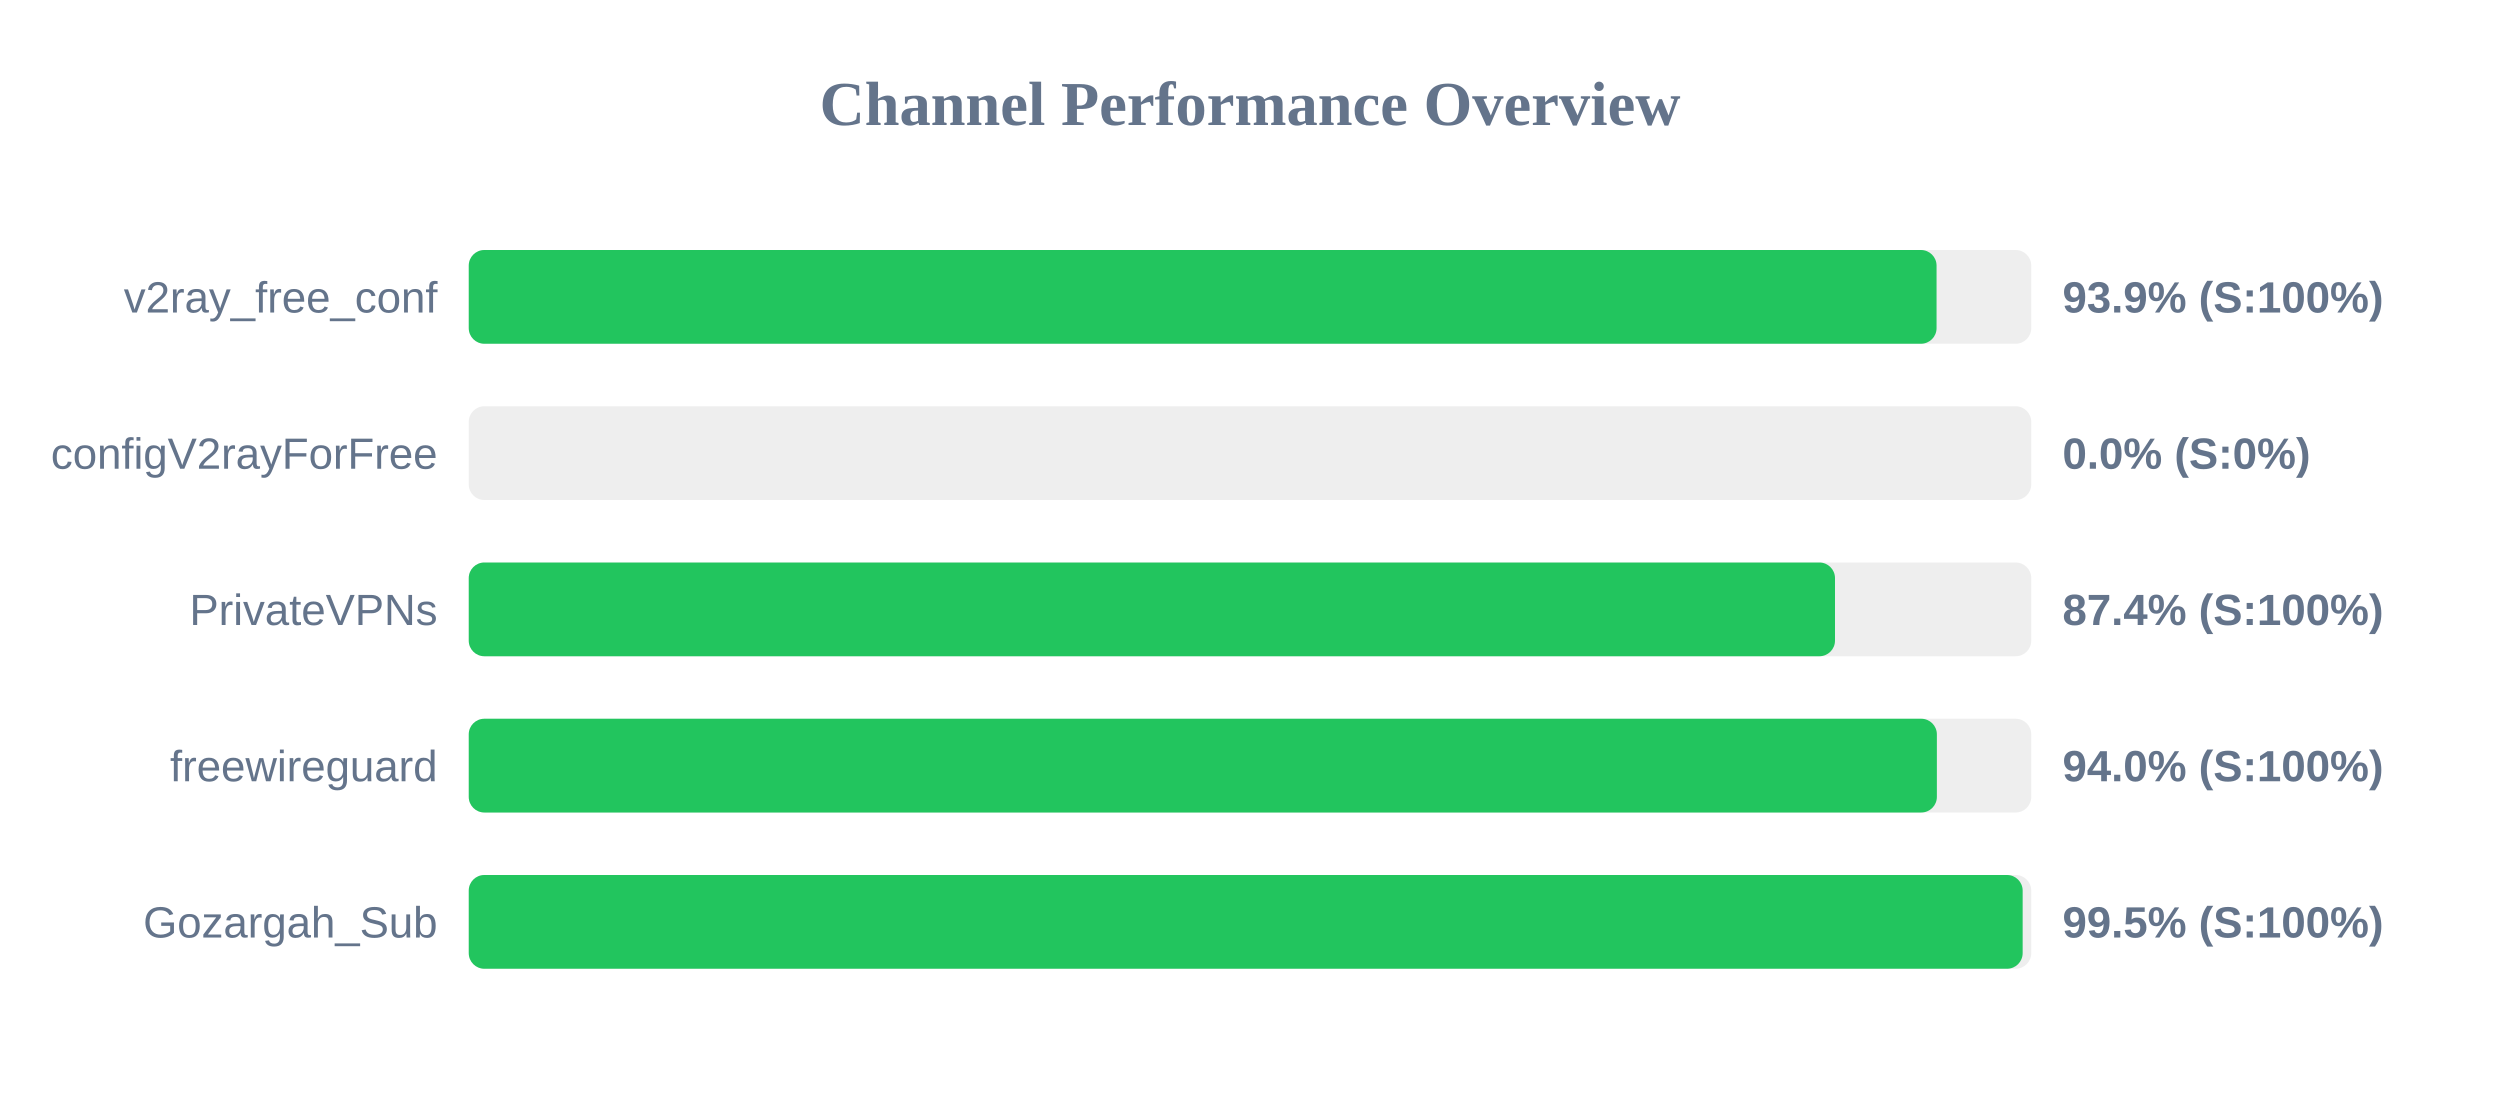
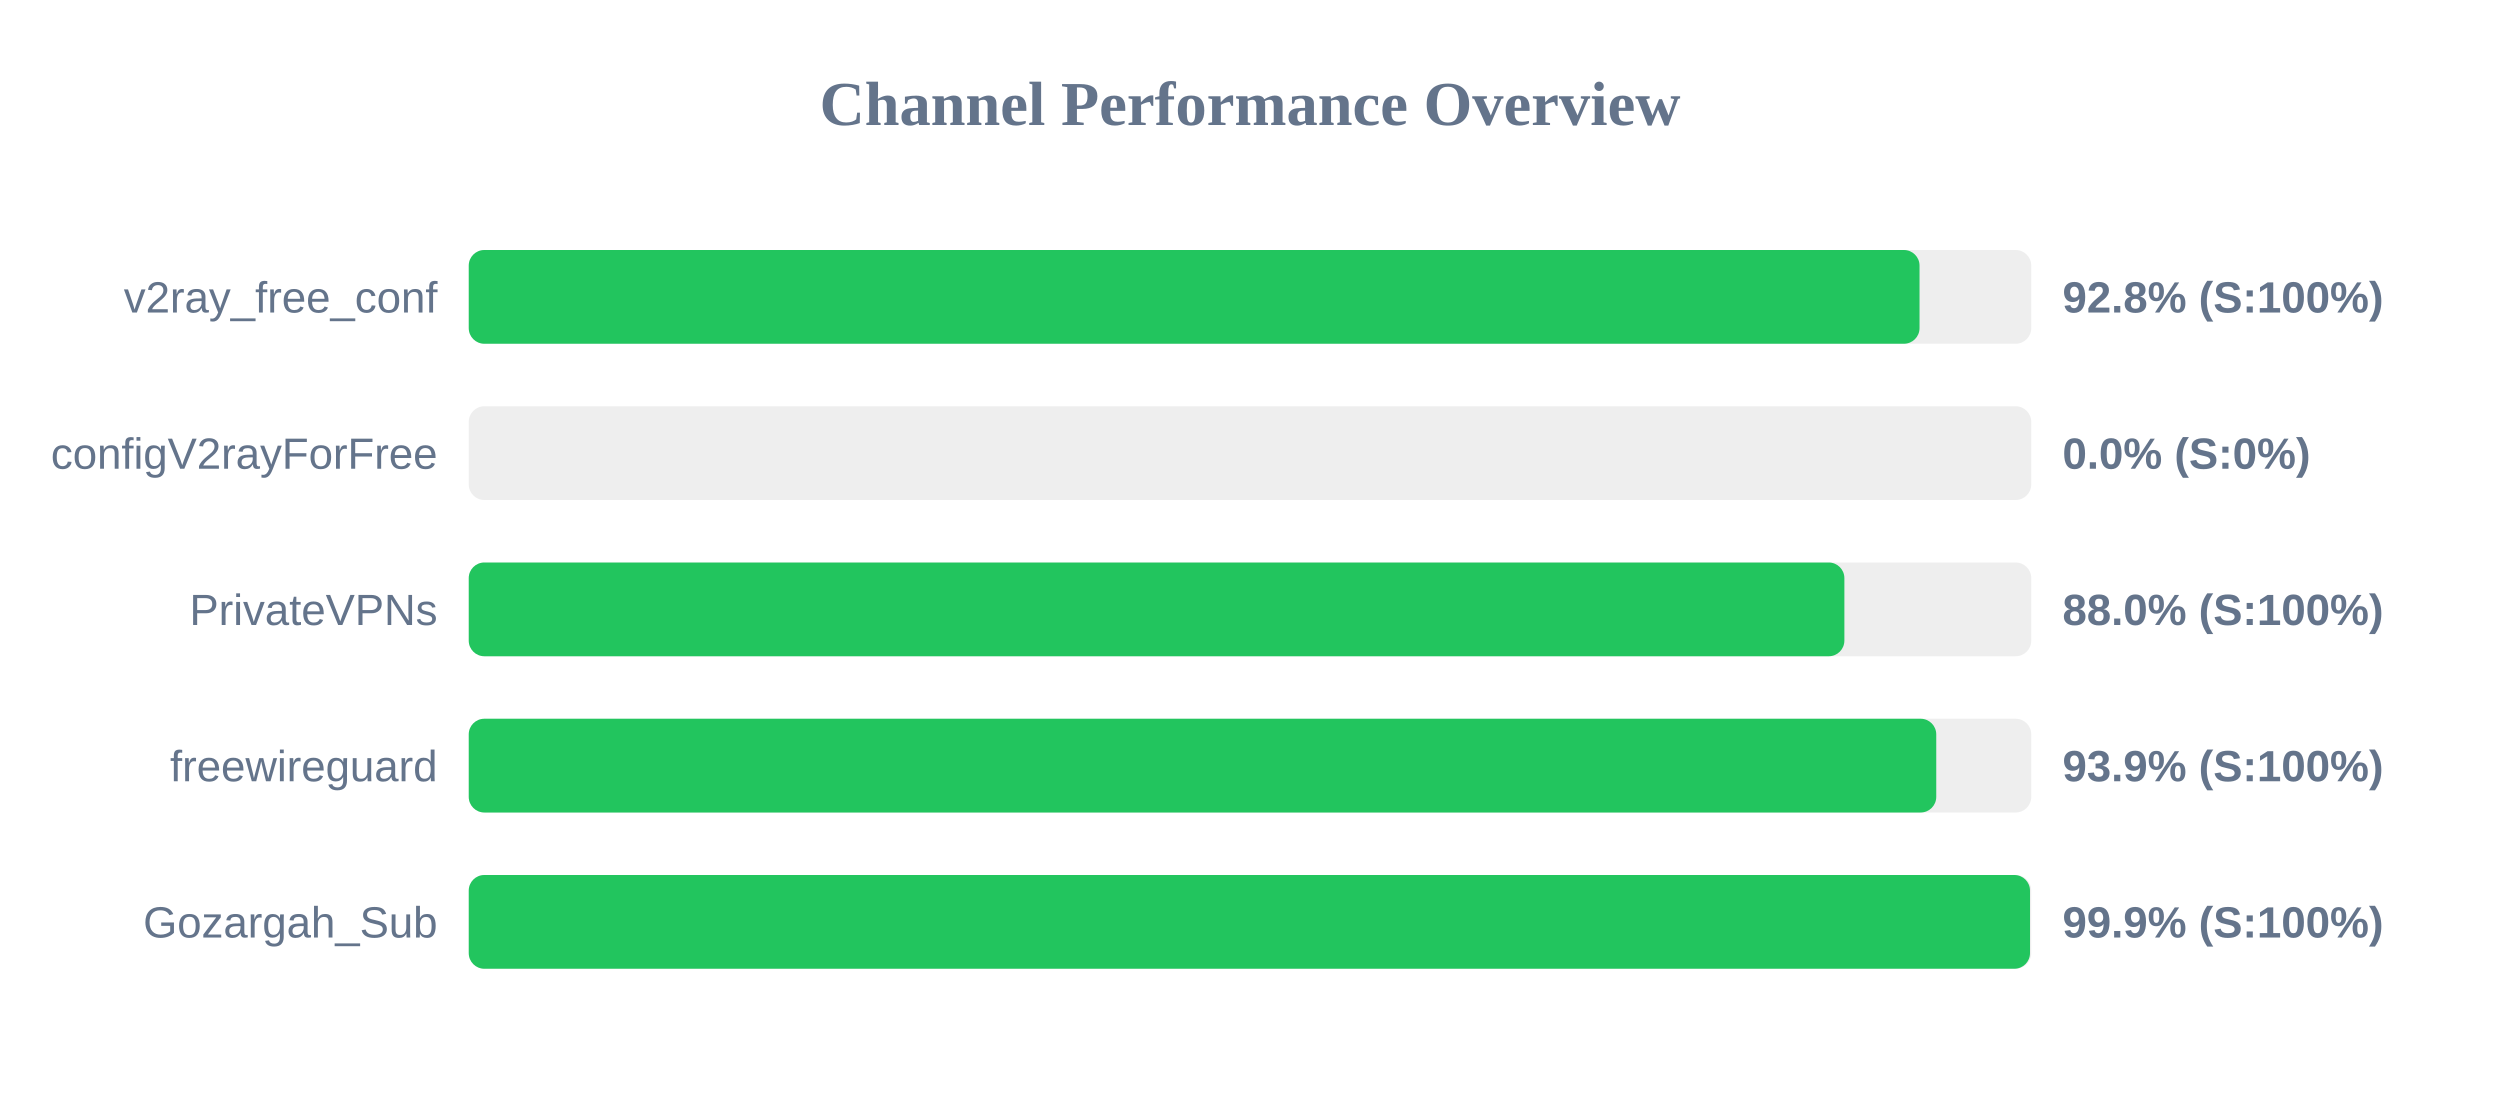
<svg xmlns="http://www.w3.org/2000/svg" width="800" height="350" version="1.1">
  <style>
        .row { font: 14px Arial; fill: #64748b; }
        .score { font: bold 14px Arial; fill: #64748b; }
    </style>
  <text x="400" y="40" text-anchor="middle" font-size="20px" font-weight="bold" fill="#64748b">Channel Performance Overview</text>
  <rect x="150" y="80" width="500" height="30" fill="#eee" rx="5" />
-   <rect x="150" y="80" width="469.7" height="30" fill="#22c55e" rx="5" />
+   <rect x="150" y="80" width="464.25" height="30" fill="#22c55e" rx="5" />
  <text x="140" y="100" text-anchor="end" class="row">v2ray_free_conf</text>
-   <text x="660" y="100" text-anchor="start" class="score">93.9% (S:100%)</text>
+   <text x="660" y="100" text-anchor="start" class="score">92.8% (S:100%)</text>
  <rect x="150" y="130" width="500" height="30" fill="#eee" rx="5" />
  <rect x="150" y="130" width="0.0" height="30" fill="#ef4444" rx="5" />
  <text x="140" y="150" text-anchor="end" class="row">configV2rayForFree</text>
  <text x="660" y="150" text-anchor="start" class="score">0.0% (S:0%)</text>
  <rect x="150" y="180" width="500" height="30" fill="#eee" rx="5" />
-   <rect x="150" y="180" width="437.2" height="30" fill="#22c55e" rx="5" />
+   <rect x="150" y="180" width="440.2" height="30" fill="#22c55e" rx="5" />
  <text x="140" y="200" text-anchor="end" class="row">PrivateVPNs</text>
-   <text x="660" y="200" text-anchor="start" class="score">87.4% (S:100%)</text>
+   <text x="660" y="200" text-anchor="start" class="score">88.0% (S:100%)</text>
  <rect x="150" y="230" width="500" height="30" fill="#eee" rx="5" />
-   <rect x="150" y="230" width="469.8" height="30" fill="#22c55e" rx="5" />
+   <rect x="150" y="230" width="469.6" height="30" fill="#22c55e" rx="5" />
  <text x="140" y="250" text-anchor="end" class="row">freewireguard</text>
-   <text x="660" y="250" text-anchor="start" class="score">94.0% (S:100%)</text>
+   <text x="660" y="250" text-anchor="start" class="score">93.9% (S:100%)</text>
  <rect x="150" y="280" width="500" height="30" fill="#eee" rx="5" />
-   <rect x="150" y="280" width="497.25" height="30" fill="#22c55e" rx="5" />
+   <rect x="150" y="280" width="499.6" height="30" fill="#22c55e" rx="5" />
  <text x="140" y="300" text-anchor="end" class="row">Gozargah_Sub</text>
-   <text x="660" y="300" text-anchor="start" class="score">99.5% (S:100%)</text>
+   <text x="660" y="300" text-anchor="start" class="score">99.9% (S:100%)</text>
</svg>
